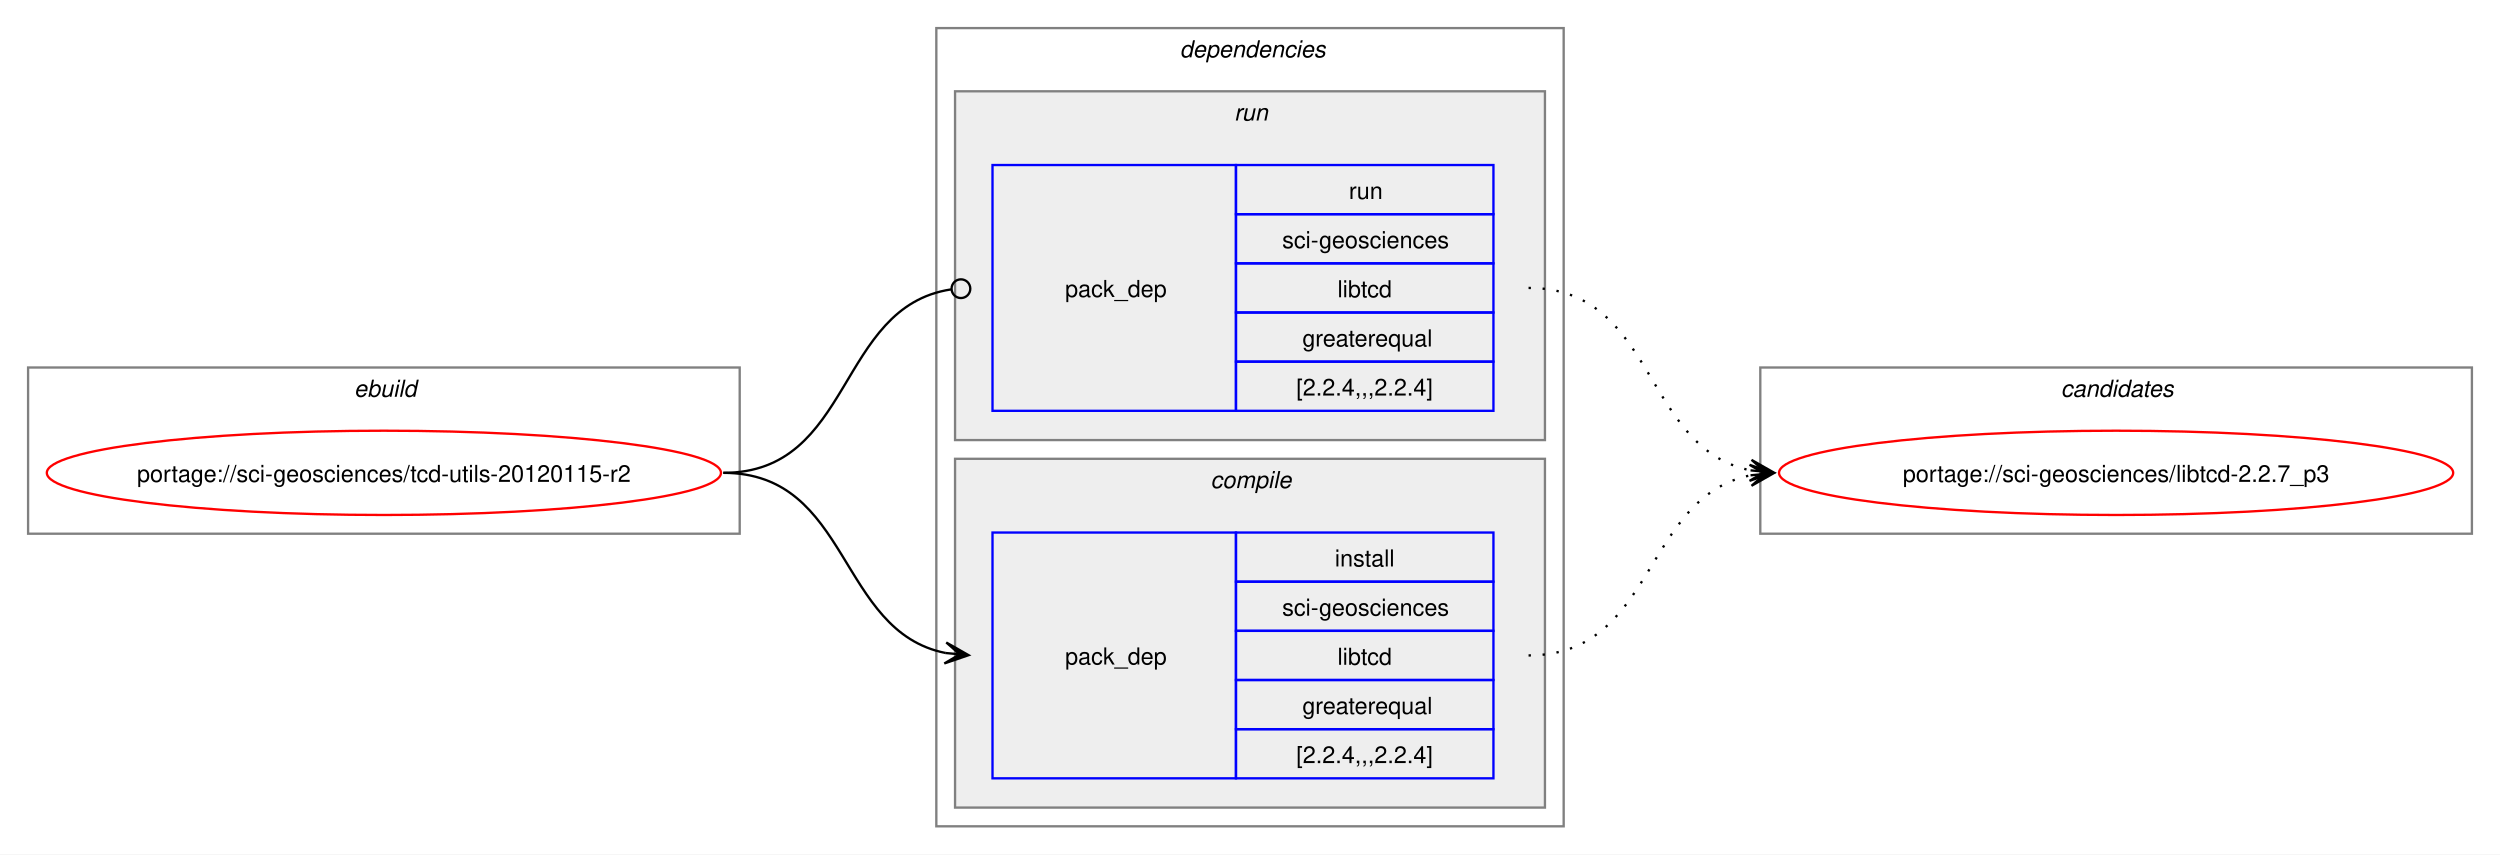
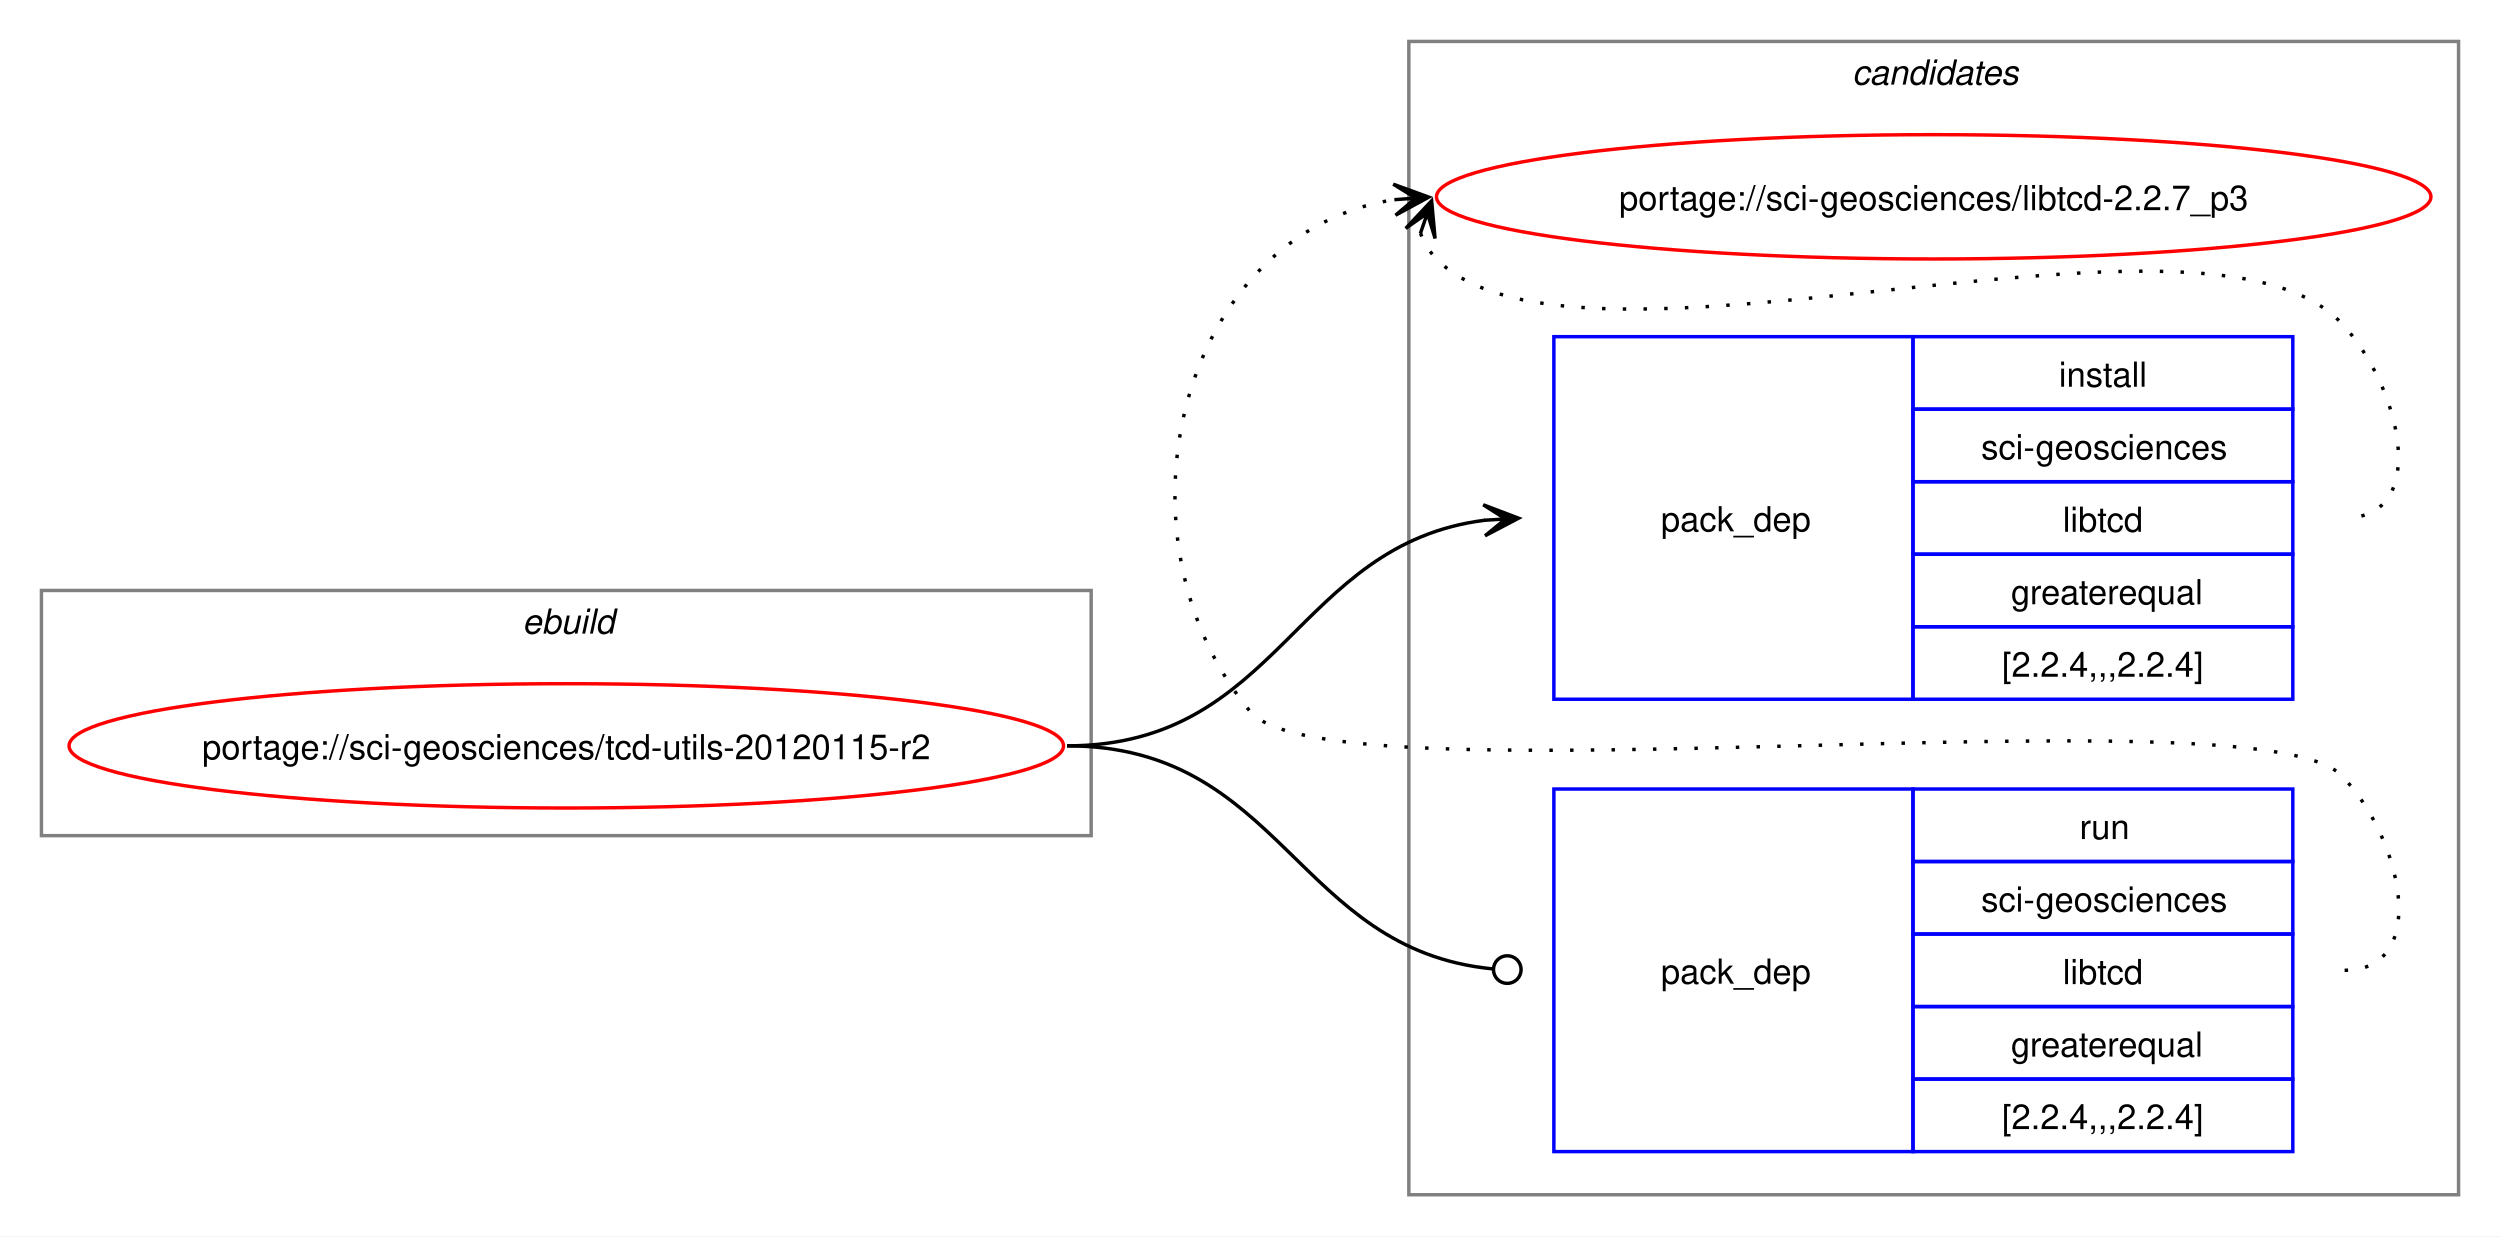
- <svg xmlns="http://www.w3.org/2000/svg" xmlns:xlink="http://www.w3.org/1999/xlink" width="1068pt" height="365pt" viewBox="0.00 0.00 1068.00 365.00">
-   <g id="graph0" class="graph" transform="scale(1 1) rotate(0) translate(4 361)">
-     <polygon fill="white" stroke="none" points="-4,4 -4,-361 1064,-361 1064,4 -4,4" />
+ <svg xmlns="http://www.w3.org/2000/svg" xmlns:xlink="http://www.w3.org/1999/xlink" width="724pt" height="358pt" viewBox="0.00 0.00 724.00 358.00">
+   <g id="graph0" class="graph" transform="scale(1 1) rotate(0) translate(4 354)">
+     <polygon fill="white" stroke="none" points="-4,4 -4,-354 720,-354 720,4 -4,4" />
+     <g id="clust8" class="cluster">
+       <polygon fill="none" stroke="gray" points="404,-8 404,-342 708,-342 708,-8 404,-8" />
+       <text text-anchor="start" x="532.38" y="-329.5" font-family="Helvetica,sans-Serif" font-style="italic" font-size="10.00">candidates</text>
+     </g>
    <g id="clust1" class="cluster">
-       <polygon fill="none" stroke="gray" points="8,-133 8,-204 312,-204 312,-133 8,-133" />
-       <text text-anchor="start" x="147.25" y="-191.5" font-family="Helvetica,sans-Serif" font-style="italic" font-size="10.00">ebuild</text>
-     </g>
-     <g id="clust2" class="cluster">
-       <polygon fill="none" stroke="gray" points="396,-8 396,-349 664,-349 664,-8 396,-8" />
-       <text text-anchor="start" x="500" y="-336.5" font-family="Helvetica,sans-Serif" font-style="italic" font-size="10.00">dependencies</text>
-     </g>
-     <g id="clust6" class="cluster">
-       <polygon fill="#eeeeee" stroke="gray" points="404,-173 404,-322 656,-322 656,-173 404,-173" />
-       <text text-anchor="start" x="523.25" y="-309.5" font-family="Helvetica,sans-Serif" font-style="italic" font-size="10.00">run</text>
-     </g>
-     <g id="clust3" class="cluster">
-       <polygon fill="#eeeeee" stroke="gray" points="404,-16 404,-165 656,-165 656,-16 404,-16" />
-       <text text-anchor="start" x="513.12" y="-152.5" font-family="Helvetica,sans-Serif" font-style="italic" font-size="10.00">compile</text>
-     </g>
-     <g id="clust8" class="cluster">
-       <polygon fill="none" stroke="gray" points="748,-133 748,-204 1052,-204 1052,-133 748,-133" />
-       <text text-anchor="start" x="876.38" y="-191.5" font-family="Helvetica,sans-Serif" font-style="italic" font-size="10.00">candidates</text>
+       <polygon fill="none" stroke="gray" points="8,-112 8,-183 312,-183 312,-112 8,-112" />
+       <text text-anchor="start" x="147.25" y="-170.5" font-family="Helvetica,sans-Serif" font-style="italic" font-size="10.00">ebuild</text>
    </g>
    <g id="node1" class="node">
      <g id="a_node1">
        <a xlink:href="../sci-geosciences/tcd-utils-20120115-r2.svg" xlink:title="portage://sci-geosciences/tcd-utils-20120115-r2">
-           <ellipse fill="none" stroke="red" cx="160" cy="-159" rx="144" ry="18" />
-           <text text-anchor="middle" x="160" y="-155.12" font-family="Helvetica,sans-Serif" font-size="10.00">portage://sci-geosciences/tcd-utils-20120115-r2</text>
+           <ellipse fill="none" stroke="red" cx="160" cy="-138" rx="144" ry="18" />
+           <text text-anchor="middle" x="160" y="-134.12" font-family="Helvetica,sans-Serif" font-size="10.00">portage://sci-geosciences/tcd-utils-20120115-r2</text>
        </a>
      </g>
    </g>
    <g id="node2" class="node">
-       <polygon fill="none" stroke="blue" points="420,-28.5 420,-133.5 524,-133.5 524,-28.5 420,-28.5" />
-       <text text-anchor="start" x="451" y="-77.12" font-family="Helvetica,sans-Serif" font-size="10.00">pack_dep</text>
-       <polygon fill="none" stroke="blue" points="524,-112.5 524,-133.5 634,-133.5 634,-112.5 524,-112.5" />
-       <text text-anchor="start" x="566.25" y="-119" font-family="Helvetica,sans-Serif" font-size="10.00">install</text>
-       <polygon fill="none" stroke="blue" points="524,-91.5 524,-112.5 634,-112.5 634,-91.5 524,-91.5" />
-       <text text-anchor="start" x="543.75" y="-98" font-family="Helvetica,sans-Serif" font-size="10.00">sci-geosciences</text>
-       <polygon fill="none" stroke="blue" points="524,-70.5 524,-91.5 634,-91.5 634,-70.5 524,-70.5" />
-       <text text-anchor="start" x="567.38" y="-77" font-family="Helvetica,sans-Serif" font-size="10.00">libtcd</text>
-       <polygon fill="none" stroke="blue" points="524,-49.5 524,-70.5 634,-70.5 634,-49.5 524,-49.5" />
-       <text text-anchor="start" x="552.38" y="-56" font-family="Helvetica,sans-Serif" font-size="10.00">greaterequal</text>
-       <polygon fill="none" stroke="blue" points="524,-28.5 524,-49.5 634,-49.5 634,-28.5 524,-28.5" />
-       <text text-anchor="start" x="549.75" y="-35" font-family="Helvetica,sans-Serif" font-size="10.00">[2.2.4,,,2.2.4]</text>
+       <polygon fill="none" stroke="blue" points="446,-151.5 446,-256.5 550,-256.5 550,-151.5 446,-151.5" />
+       <text text-anchor="start" x="477" y="-200.12" font-family="Helvetica,sans-Serif" font-size="10.00">pack_dep</text>
+       <polygon fill="none" stroke="blue" points="550,-235.5 550,-256.5 660,-256.5 660,-235.5 550,-235.5" />
+       <text text-anchor="start" x="592.25" y="-242" font-family="Helvetica,sans-Serif" font-size="10.00">install</text>
+       <polygon fill="none" stroke="blue" points="550,-214.5 550,-235.5 660,-235.5 660,-214.5 550,-214.5" />
+       <text text-anchor="start" x="569.75" y="-221" font-family="Helvetica,sans-Serif" font-size="10.00">sci-geosciences</text>
+       <polygon fill="none" stroke="blue" points="550,-193.5 550,-214.5 660,-214.5 660,-193.5 550,-193.5" />
+       <text text-anchor="start" x="593.38" y="-200" font-family="Helvetica,sans-Serif" font-size="10.00">libtcd</text>
+       <polygon fill="none" stroke="blue" points="550,-172.5 550,-193.5 660,-193.5 660,-172.5 550,-172.5" />
+       <text text-anchor="start" x="578.38" y="-179" font-family="Helvetica,sans-Serif" font-size="10.00">greaterequal</text>
+       <polygon fill="none" stroke="blue" points="550,-151.5 550,-172.5 660,-172.5 660,-151.5 550,-151.5" />
+       <text text-anchor="start" x="575.75" y="-158" font-family="Helvetica,sans-Serif" font-size="10.00">[2.2.4,,,2.2.4]</text>
    </g>
    <g id="edge1" class="edge">
-       <path fill="none" stroke="black" d="M305,-159C359.49,-159 353.69,-91.3 399.93,-82.04" />
-       <polygon fill="black" stroke="black" points="409.79,-81.11 400.25,-86.53 406.02,-81.47 399.83,-82.05 399.83,-82.05 399.83,-82.05 406.02,-81.47 399.41,-77.57 409.79,-81.11" />
+       <path fill="none" stroke="black" d="M305,-138C366.75,-138 371.09,-196.49 426.11,-203.35" />
+       <polygon fill="black" stroke="black" points="435.78,-203.93 425.53,-207.82 432.01,-203.7 425.8,-203.33 425.8,-203.33 425.8,-203.33 432.01,-203.7 426.07,-198.84 435.78,-203.93" />
    </g>
    <g id="node3" class="node">
-       <polygon fill="none" stroke="blue" points="420,-185.5 420,-290.5 524,-290.5 524,-185.5 420,-185.5" />
-       <text text-anchor="start" x="451" y="-234.12" font-family="Helvetica,sans-Serif" font-size="10.00">pack_dep</text>
-       <polygon fill="none" stroke="blue" points="524,-269.5 524,-290.5 634,-290.5 634,-269.5 524,-269.5" />
-       <text text-anchor="start" x="572.25" y="-276" font-family="Helvetica,sans-Serif" font-size="10.00">run</text>
-       <polygon fill="none" stroke="blue" points="524,-248.5 524,-269.5 634,-269.5 634,-248.5 524,-248.5" />
-       <text text-anchor="start" x="543.75" y="-255" font-family="Helvetica,sans-Serif" font-size="10.00">sci-geosciences</text>
-       <polygon fill="none" stroke="blue" points="524,-227.5 524,-248.5 634,-248.5 634,-227.5 524,-227.5" />
-       <text text-anchor="start" x="567.38" y="-234" font-family="Helvetica,sans-Serif" font-size="10.00">libtcd</text>
-       <polygon fill="none" stroke="blue" points="524,-206.5 524,-227.5 634,-227.5 634,-206.5 524,-206.5" />
-       <text text-anchor="start" x="552.38" y="-213" font-family="Helvetica,sans-Serif" font-size="10.00">greaterequal</text>
-       <polygon fill="none" stroke="blue" points="524,-185.5 524,-206.5 634,-206.5 634,-185.5 524,-185.5" />
-       <text text-anchor="start" x="549.75" y="-192" font-family="Helvetica,sans-Serif" font-size="10.00">[2.2.4,,,2.2.4]</text>
+       <polygon fill="none" stroke="blue" points="446,-20.5 446,-125.5 550,-125.5 550,-20.5 446,-20.5" />
+       <text text-anchor="start" x="477" y="-69.12" font-family="Helvetica,sans-Serif" font-size="10.00">pack_dep</text>
+       <polygon fill="none" stroke="blue" points="550,-104.5 550,-125.5 660,-125.5 660,-104.5 550,-104.5" />
+       <text text-anchor="start" x="598.25" y="-111" font-family="Helvetica,sans-Serif" font-size="10.00">run</text>
+       <polygon fill="none" stroke="blue" points="550,-83.5 550,-104.5 660,-104.5 660,-83.5 550,-83.5" />
+       <text text-anchor="start" x="569.75" y="-90" font-family="Helvetica,sans-Serif" font-size="10.00">sci-geosciences</text>
+       <polygon fill="none" stroke="blue" points="550,-62.5 550,-83.5 660,-83.5 660,-62.5 550,-62.5" />
+       <text text-anchor="start" x="593.38" y="-69" font-family="Helvetica,sans-Serif" font-size="10.00">libtcd</text>
+       <polygon fill="none" stroke="blue" points="550,-41.5 550,-62.5 660,-62.5 660,-41.5 550,-41.5" />
+       <text text-anchor="start" x="578.38" y="-48" font-family="Helvetica,sans-Serif" font-size="10.00">greaterequal</text>
+       <polygon fill="none" stroke="blue" points="550,-20.5 550,-41.5 660,-41.5 660,-20.5 550,-20.5" />
+       <text text-anchor="start" x="575.75" y="-27" font-family="Helvetica,sans-Serif" font-size="10.00">[2.2.4,,,2.2.4]</text>
    </g>
    <g id="edge2" class="edge">
-       <path fill="none" stroke="black" d="M305,-159C360.66,-159 353.26,-229.89 402.27,-237.36" />
-       <ellipse fill="none" stroke="black" cx="406.51" cy="-237.67" rx="4" ry="4" />
+       <path fill="none" stroke="black" d="M305,-138C367.33,-138 371.35,-78.95 428.21,-73.42" />
+       <ellipse fill="none" stroke="black" cx="432.51" cy="-73.21" rx="4" ry="4" />
    </g>
    <g id="node4" class="node">
      <g id="a_node4">
        <a xlink:href="../sci-geosciences/libtcd-2.2.7_p3.svg" xlink:title="portage://sci-geosciences/libtcd-2.2.7_p3">
-           <ellipse fill="none" stroke="red" cx="900" cy="-159" rx="144" ry="18" />
-           <text text-anchor="middle" x="900" y="-155.12" font-family="Helvetica,sans-Serif" font-size="10.00">portage://sci-geosciences/libtcd-2.2.7_p3</text>
+           <ellipse fill="none" stroke="red" cx="556" cy="-297" rx="144" ry="18" />
+           <text text-anchor="middle" x="556" y="-293.12" font-family="Helvetica,sans-Serif" font-size="10.00">portage://sci-geosciences/libtcd-2.2.7_p3</text>
        </a>
      </g>
    </g>
    <g id="edge3" class="edge">
-       <path fill="none" stroke="black" stroke-dasharray="1,5" d="M649,-81C703.49,-81 697.69,-148.7 743.93,-157.96" />
-       <polygon fill="black" stroke="black" points="753.79,-158.89 743.41,-162.43 750.02,-158.53 743.83,-157.95 743.83,-157.95 743.83,-157.95 750.02,-158.53 744.25,-153.47 753.79,-158.89" />
+       <path fill="none" stroke="black" stroke-dasharray="1,5" d="M407.37,-286.45C408.4,-283.7 410.07,-280.96 412,-279 452.96,-237.42 633.83,-302.85 674,-260.5 691.28,-242.28 700.12,-204 675,-204" />
+       <polygon fill="black" stroke="black" points="410.6,-295.85 403.09,-287.86 409.37,-292.27 407.34,-286.39 407.34,-286.39 407.34,-286.39 409.37,-292.27 411.6,-284.93 410.6,-295.85" />
    </g>
    <g id="edge4" class="edge">
-       <path fill="none" stroke="black" stroke-dasharray="1,5" d="M649,-238C703.74,-238 697.49,-169.43 743.89,-160.06" />
-       <polygon fill="black" stroke="black" points="753.79,-159.12 744.26,-164.54 750.02,-159.47 743.83,-160.06 743.83,-160.06 743.83,-160.06 750.02,-159.47 743.41,-155.58 753.79,-159.12" />
+       <path fill="none" stroke="black" stroke-dasharray="1,5" d="M675,-73C700.12,-73 691.6,-111.59 674,-129.5 649.35,-154.59 380.36,-120.85 358,-148 315.77,-199.29 337.93,-286.76 399.86,-296.17" />
+       <polygon fill="black" stroke="black" points="409.78,-296.91 399.48,-300.66 406.01,-296.63 399.81,-296.17 399.81,-296.17 399.81,-296.17 406.01,-296.63 400.15,-291.68 409.78,-296.91" />
    </g>
  </g>
</svg>
